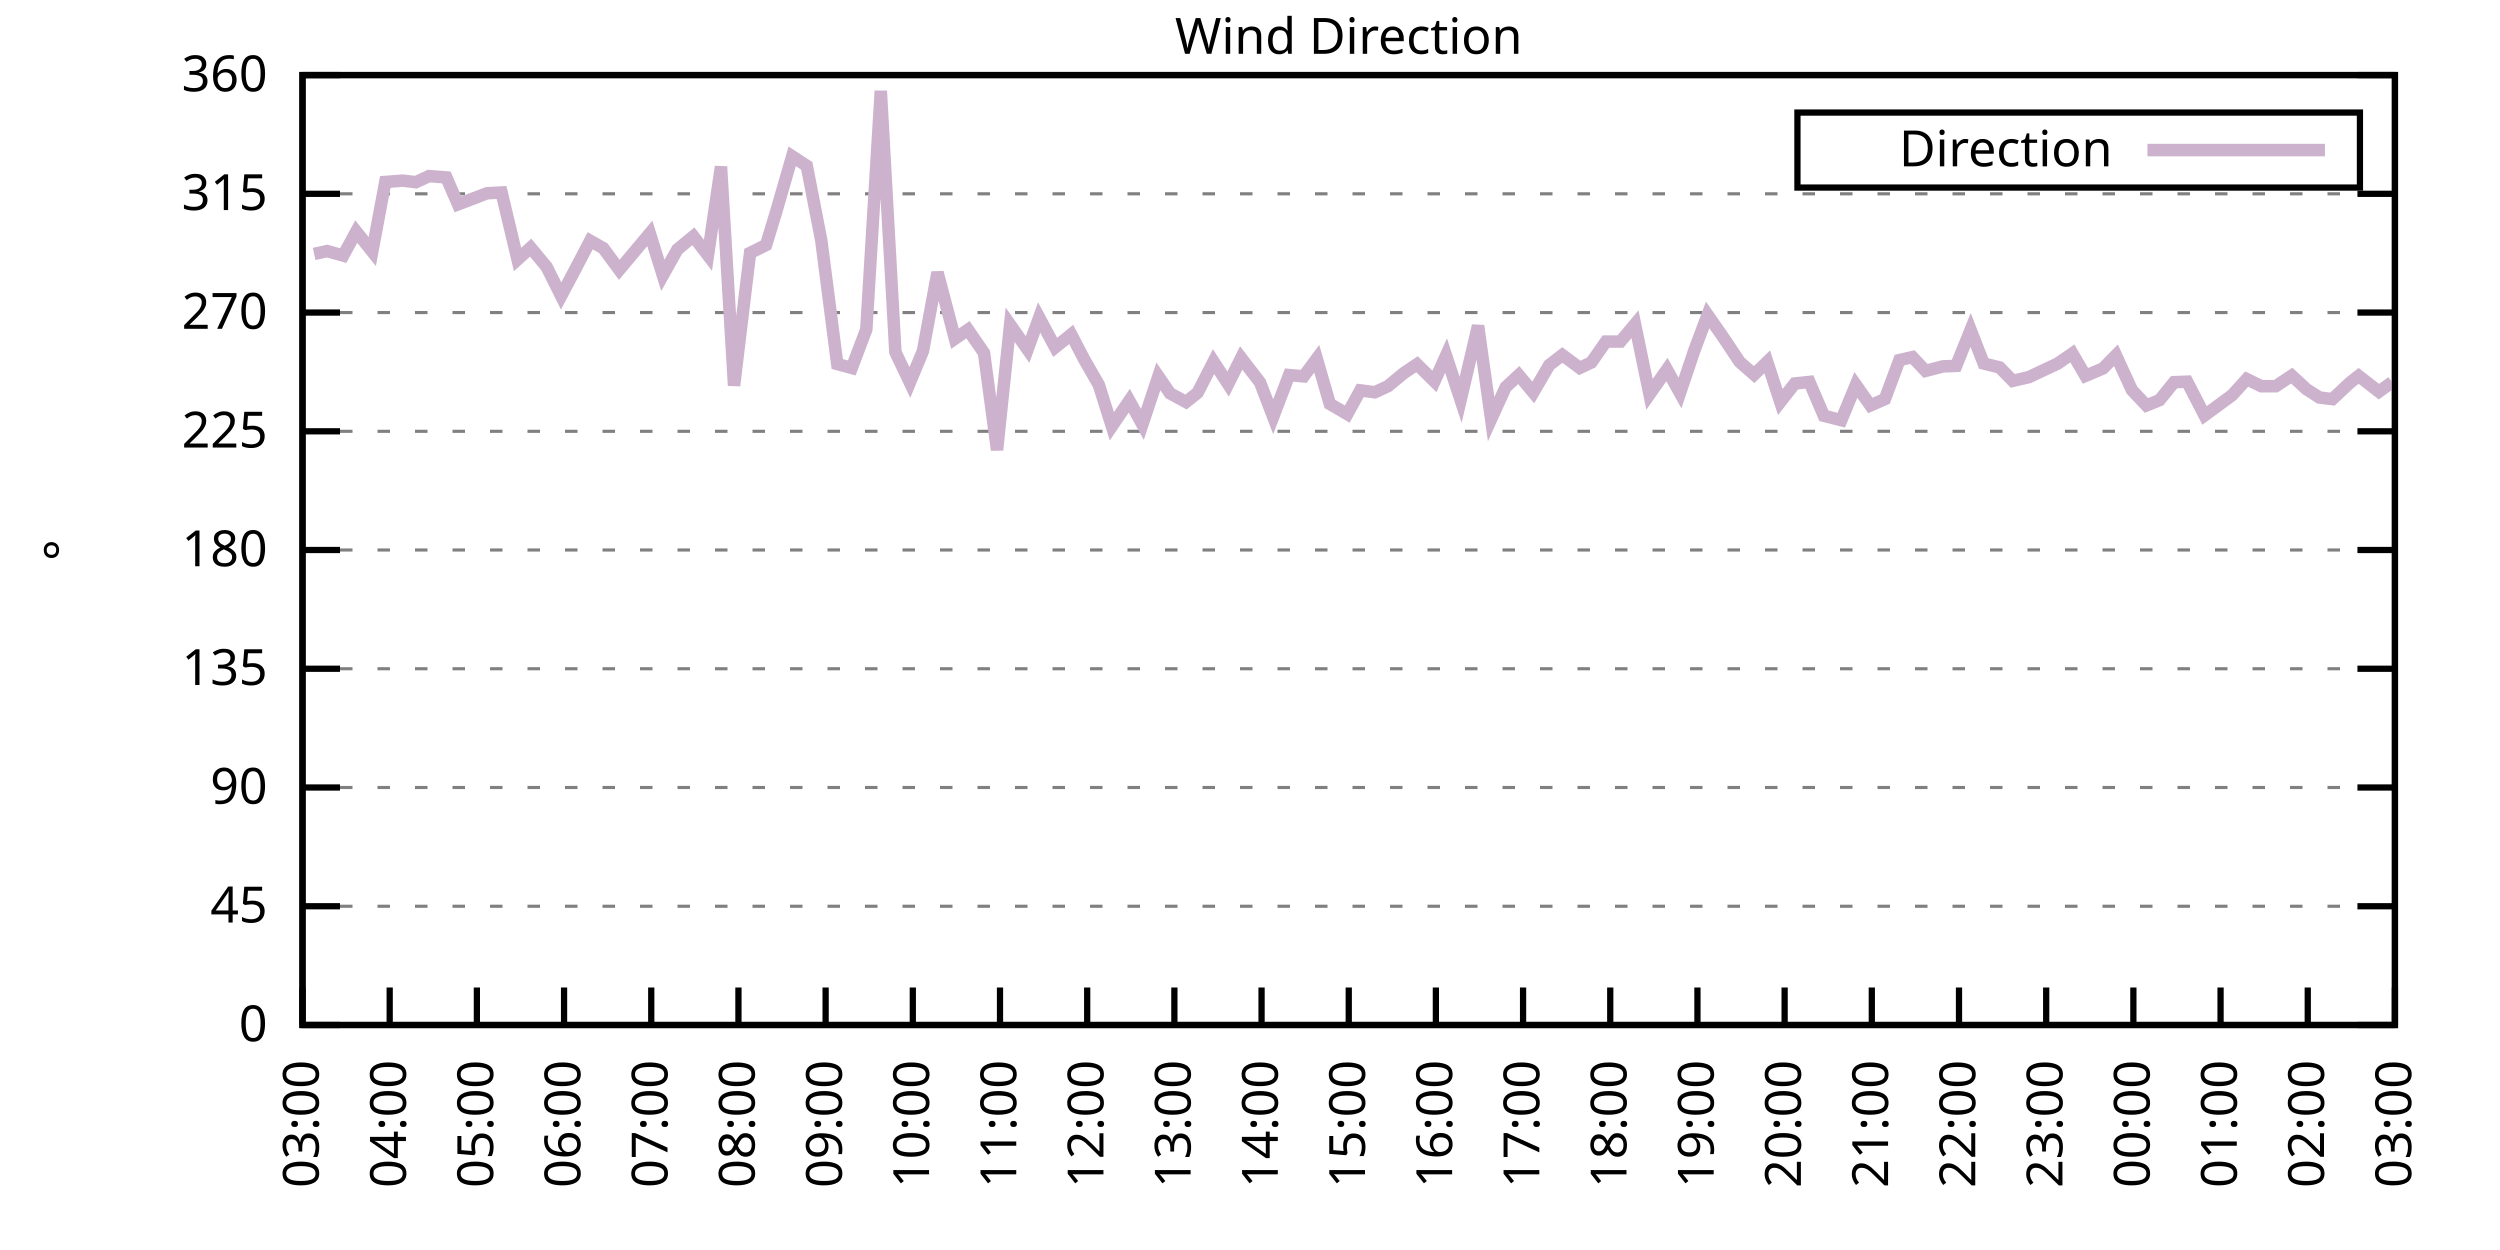
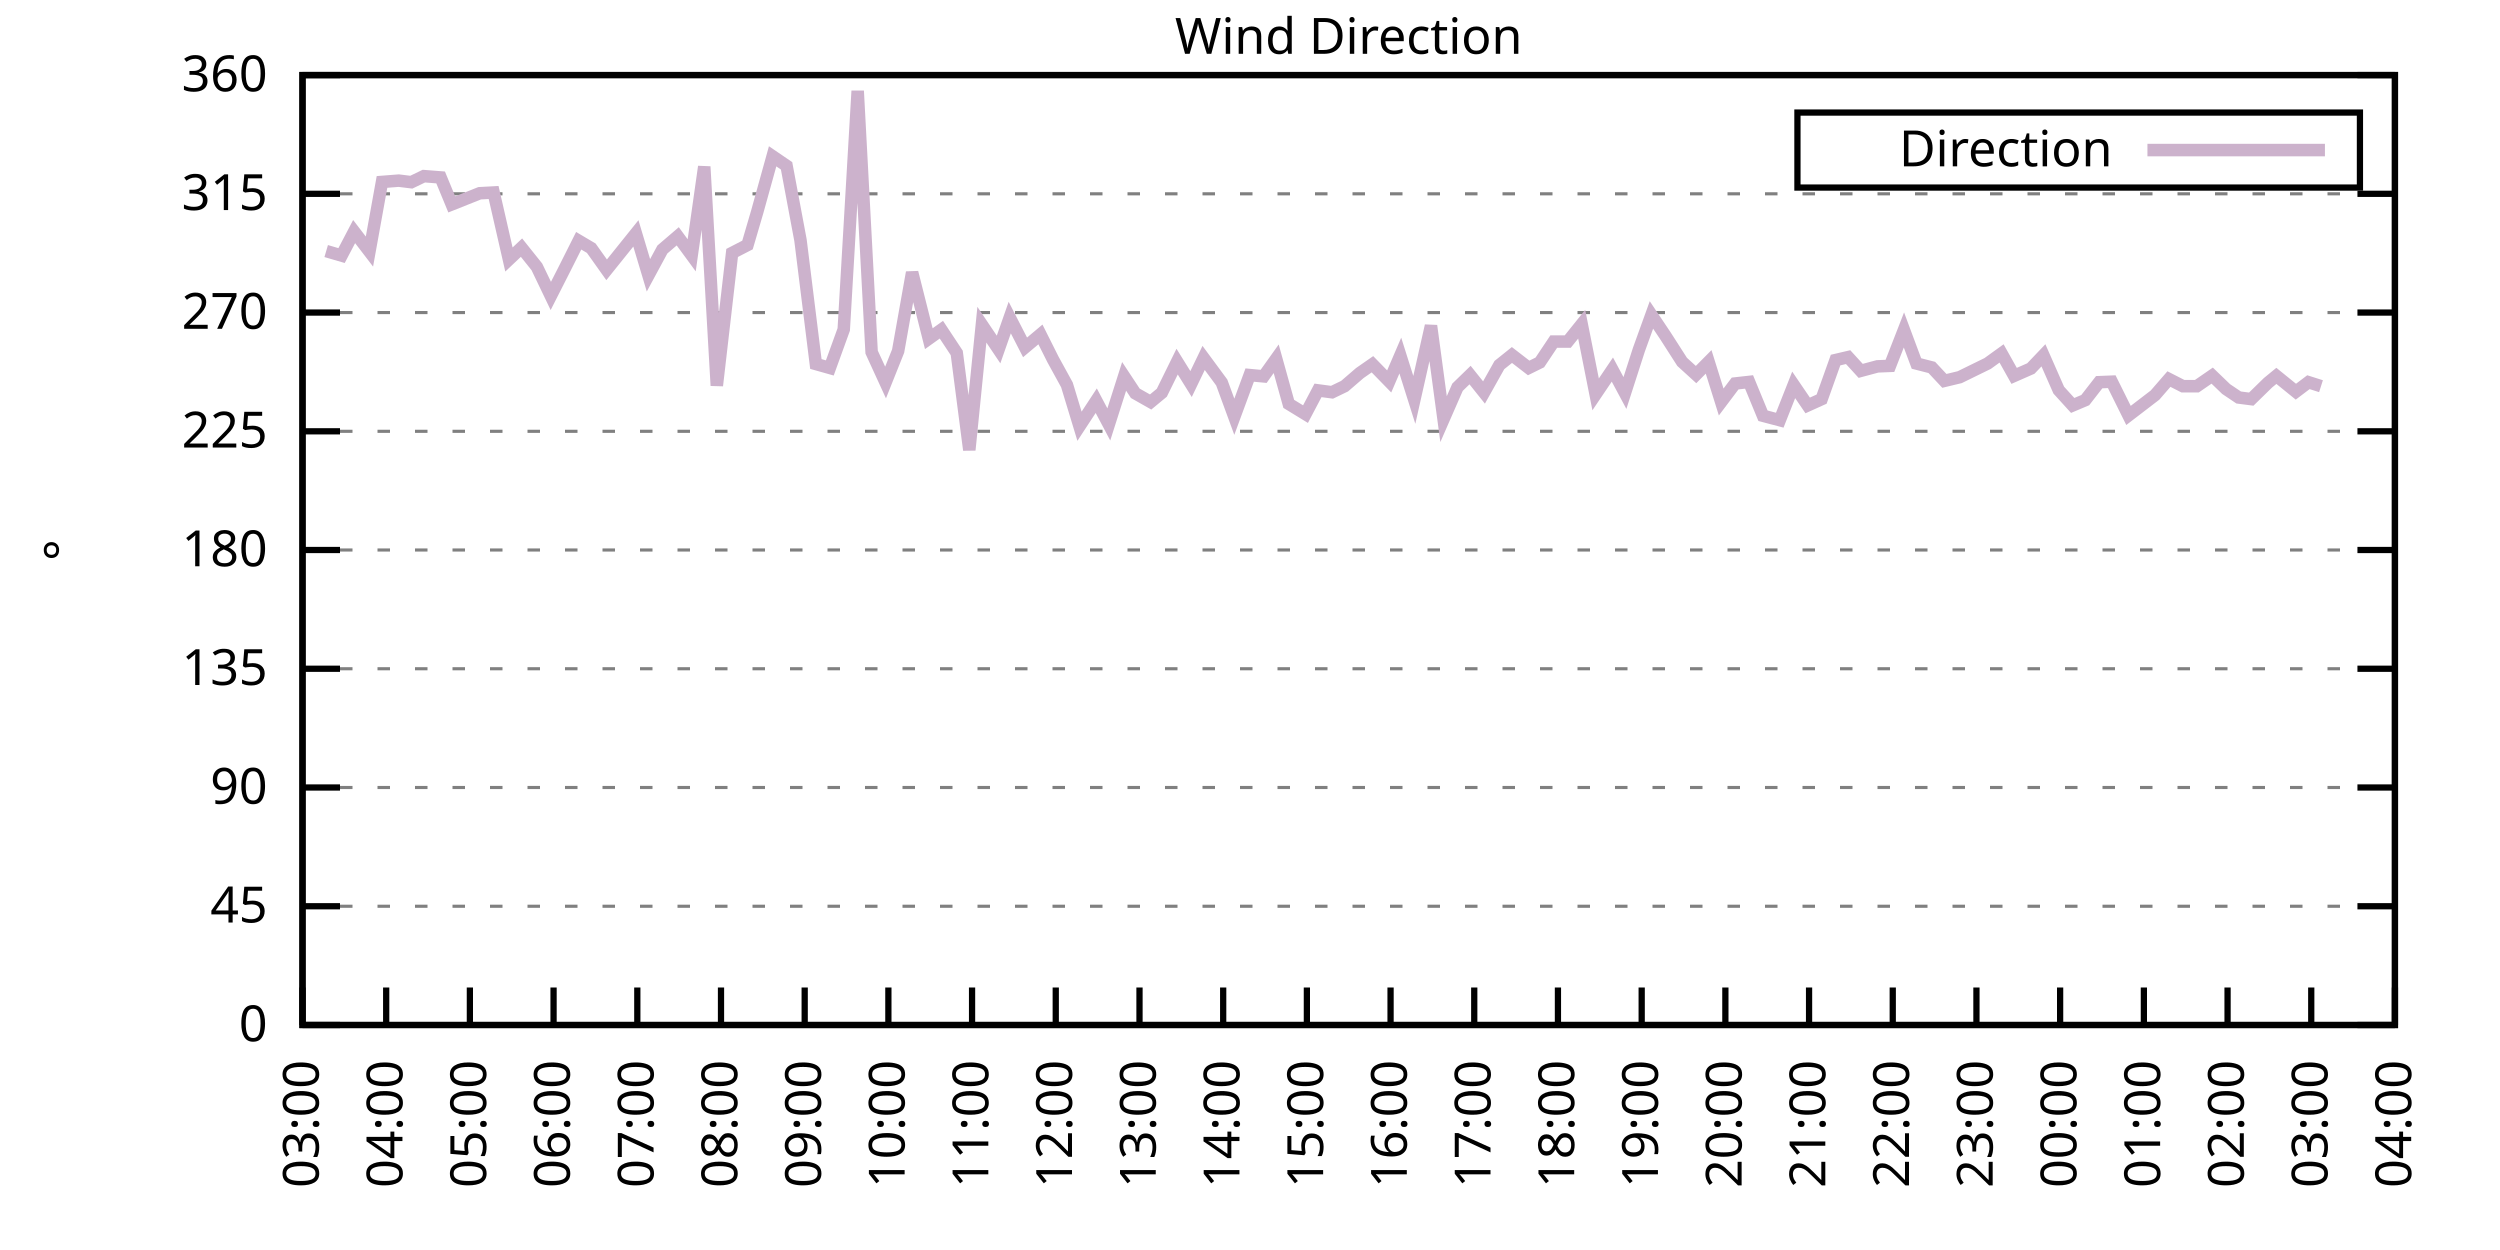
<svg xmlns="http://www.w3.org/2000/svg" xmlns:xlink="http://www.w3.org/1999/xlink" width="400" height="200" viewBox="0 0 400 200">
  <g id="gnuplot_canvas">
    <rect x="0" y="0" width="400" height="200" fill="none" />
    <defs>
      <circle id="gpDot" r="0.5" stroke-width="0.5" stroke="currentColor" />
      <path id="gpPt0" stroke-width="0.333" stroke="currentColor" d="M-1,0 h2 M0,-1 v2" />
      <path id="gpPt1" stroke-width="0.333" stroke="currentColor" d="M-1,-1 L1,1 M1,-1 L-1,1" />
      <path id="gpPt2" stroke-width="0.333" stroke="currentColor" d="M-1,0 L1,0 M0,-1 L0,1 M-1,-1 L1,1 M-1,1 L1,-1" />
      <rect id="gpPt3" stroke-width="0.333" stroke="currentColor" x="-1" y="-1" width="2" height="2" />
      <rect id="gpPt4" stroke-width="0.333" stroke="currentColor" fill="currentColor" x="-1" y="-1" width="2" height="2" />
      <circle id="gpPt5" stroke-width="0.333" stroke="currentColor" cx="0" cy="0" r="1" />
      <use xlink:href="#gpPt5" id="gpPt6" fill="currentColor" stroke="none" />
      <path id="gpPt7" stroke-width="0.333" stroke="currentColor" d="M0,-1.33 L-1.33,0.67 L1.33,0.67 z" />
      <use xlink:href="#gpPt7" id="gpPt8" fill="currentColor" stroke="none" />
      <use xlink:href="#gpPt7" id="gpPt9" stroke="currentColor" transform="rotate(180)" />
      <use xlink:href="#gpPt9" id="gpPt10" fill="currentColor" stroke="none" />
      <use xlink:href="#gpPt3" id="gpPt11" stroke="currentColor" transform="rotate(45)" />
      <use xlink:href="#gpPt11" id="gpPt12" fill="currentColor" stroke="none" />
      <path id="gpPt13" stroke-width="0.333" stroke="currentColor" d="M0,1.330 L1.265,0.411 L0.782,-1.067 L-0.782,-1.076 L-1.265,0.411 z" />
      <use xlink:href="#gpPt13" id="gpPt14" fill="currentColor" stroke="none" />
      <filter id="textbox" filterUnits="objectBoundingBox" x="0" y="0" height="1" width="1">
        <feFlood flood-color="white" flood-opacity="1" result="bgnd" />
        <feComposite in="SourceGraphic" in2="bgnd" operator="atop" />
      </filter>
      <filter id="greybox" filterUnits="objectBoundingBox" x="0" y="0" height="1" width="1">
        <feFlood flood-color="lightgrey" flood-opacity="1" result="grey" />
        <feComposite in="SourceGraphic" in2="grey" operator="atop" />
      </filter>
    </defs>
    <g fill="none" color="white" stroke="currentColor" stroke-width="1.00" stroke-linecap="butt" stroke-linejoin="miter">
</g>
    <g fill="none" color="black" stroke="currentColor" stroke-width="1.00" stroke-linecap="butt" stroke-linejoin="miter">
      <g stroke="none" shape-rendering="crispEdges">
        <polygon fill="rgb(255, 255, 255)" points="48.40,164.00 383.18,164.00 383.18,12.02 48.40,12.02 " />
      </g>
    </g>
    <g fill="none" color="black" stroke="currentColor" stroke-width="1.00" stroke-linecap="butt" stroke-linejoin="miter">
</g>
    <g fill="none" color="black" stroke="black" stroke-width="0.50" stroke-linecap="butt" stroke-linejoin="miter">
</g>
    <g fill="none" color="gray" stroke="currentColor" stroke-width="0.50" stroke-linecap="butt" stroke-linejoin="miter">
      <path stroke="gray" stroke-dasharray="2,4" class="gridline" d="M48.40,164.00 L383.19,164.00  " />
    </g>
    <g fill="none" color="gray" stroke="gray" stroke-width="1.00" stroke-linecap="butt" stroke-linejoin="miter">
</g>
    <g fill="none" color="black" stroke="currentColor" stroke-width="1.00" stroke-linecap="butt" stroke-linejoin="miter">
      <path stroke="black" d="M48.40,164.00 L54.40,164.00 M383.19,164.00 L377.19,164.00  " />
      <g transform="translate(42.80,166.60)" stroke="none" fill="black" font-family="Sans" font-size="8.00" text-anchor="end">
        <text>
          <tspan font-family="Sans"> 0</tspan>
        </text>
      </g>
    </g>
    <g fill="none" color="black" stroke="currentColor" stroke-width="1.00" stroke-linecap="butt" stroke-linejoin="miter">
</g>
    <g fill="none" color="black" stroke="black" stroke-width="0.50" stroke-linecap="butt" stroke-linejoin="miter">
</g>
    <g fill="none" color="gray" stroke="currentColor" stroke-width="0.50" stroke-linecap="butt" stroke-linejoin="miter">
      <path stroke="gray" stroke-dasharray="2,4" class="gridline" d="M48.40,145.00 L383.19,145.00  " />
    </g>
    <g fill="none" color="gray" stroke="gray" stroke-width="1.00" stroke-linecap="butt" stroke-linejoin="miter">
</g>
    <g fill="none" color="black" stroke="currentColor" stroke-width="1.00" stroke-linecap="butt" stroke-linejoin="miter">
      <path stroke="black" d="M48.40,145.00 L54.40,145.00 M383.19,145.00 L377.19,145.00  " />
      <g transform="translate(42.80,147.60)" stroke="none" fill="black" font-family="Sans" font-size="8.00" text-anchor="end">
        <text>
          <tspan font-family="Sans"> 45</tspan>
        </text>
      </g>
    </g>
    <g fill="none" color="black" stroke="currentColor" stroke-width="1.00" stroke-linecap="butt" stroke-linejoin="miter">
</g>
    <g fill="none" color="black" stroke="black" stroke-width="0.50" stroke-linecap="butt" stroke-linejoin="miter">
</g>
    <g fill="none" color="gray" stroke="currentColor" stroke-width="0.50" stroke-linecap="butt" stroke-linejoin="miter">
      <path stroke="gray" stroke-dasharray="2,4" class="gridline" d="M48.40,126.00 L383.19,126.00  " />
    </g>
    <g fill="none" color="gray" stroke="gray" stroke-width="1.00" stroke-linecap="butt" stroke-linejoin="miter">
</g>
    <g fill="none" color="black" stroke="currentColor" stroke-width="1.00" stroke-linecap="butt" stroke-linejoin="miter">
      <path stroke="black" d="M48.40,126.00 L54.40,126.00 M383.19,126.00 L377.19,126.00  " />
      <g transform="translate(42.80,128.60)" stroke="none" fill="black" font-family="Sans" font-size="8.00" text-anchor="end">
        <text>
          <tspan font-family="Sans"> 90</tspan>
        </text>
      </g>
    </g>
    <g fill="none" color="black" stroke="currentColor" stroke-width="1.00" stroke-linecap="butt" stroke-linejoin="miter">
</g>
    <g fill="none" color="black" stroke="black" stroke-width="0.50" stroke-linecap="butt" stroke-linejoin="miter">
</g>
    <g fill="none" color="gray" stroke="currentColor" stroke-width="0.50" stroke-linecap="butt" stroke-linejoin="miter">
      <path stroke="gray" stroke-dasharray="2,4" class="gridline" d="M48.40,107.00 L383.19,107.00  " />
    </g>
    <g fill="none" color="gray" stroke="gray" stroke-width="1.00" stroke-linecap="butt" stroke-linejoin="miter">
</g>
    <g fill="none" color="black" stroke="currentColor" stroke-width="1.00" stroke-linecap="butt" stroke-linejoin="miter">
      <path stroke="black" d="M48.40,107.00 L54.40,107.00 M383.19,107.00 L377.19,107.00  " />
      <g transform="translate(42.80,109.60)" stroke="none" fill="black" font-family="Sans" font-size="8.00" text-anchor="end">
        <text>
          <tspan font-family="Sans"> 135</tspan>
        </text>
      </g>
    </g>
    <g fill="none" color="black" stroke="currentColor" stroke-width="1.00" stroke-linecap="butt" stroke-linejoin="miter">
</g>
    <g fill="none" color="black" stroke="black" stroke-width="0.50" stroke-linecap="butt" stroke-linejoin="miter">
</g>
    <g fill="none" color="gray" stroke="currentColor" stroke-width="0.50" stroke-linecap="butt" stroke-linejoin="miter">
      <path stroke="gray" stroke-dasharray="2,4" class="gridline" d="M48.40,88.00 L383.19,88.00  " />
    </g>
    <g fill="none" color="gray" stroke="gray" stroke-width="1.00" stroke-linecap="butt" stroke-linejoin="miter">
</g>
    <g fill="none" color="black" stroke="currentColor" stroke-width="1.00" stroke-linecap="butt" stroke-linejoin="miter">
      <path stroke="black" d="M48.40,88.00 L54.40,88.00 M383.19,88.00 L377.19,88.00  " />
      <g transform="translate(42.80,90.60)" stroke="none" fill="black" font-family="Sans" font-size="8.00" text-anchor="end">
        <text>
          <tspan font-family="Sans"> 180</tspan>
        </text>
      </g>
    </g>
    <g fill="none" color="black" stroke="currentColor" stroke-width="1.00" stroke-linecap="butt" stroke-linejoin="miter">
</g>
    <g fill="none" color="black" stroke="black" stroke-width="0.50" stroke-linecap="butt" stroke-linejoin="miter">
</g>
    <g fill="none" color="gray" stroke="currentColor" stroke-width="0.50" stroke-linecap="butt" stroke-linejoin="miter">
      <path stroke="gray" stroke-dasharray="2,4" class="gridline" d="M48.40,69.01 L383.19,69.01  " />
    </g>
    <g fill="none" color="gray" stroke="gray" stroke-width="1.00" stroke-linecap="butt" stroke-linejoin="miter">
</g>
    <g fill="none" color="black" stroke="currentColor" stroke-width="1.00" stroke-linecap="butt" stroke-linejoin="miter">
      <path stroke="black" d="M48.40,69.01 L54.40,69.01 M383.19,69.01 L377.19,69.01  " />
      <g transform="translate(42.80,71.61)" stroke="none" fill="black" font-family="Sans" font-size="8.00" text-anchor="end">
        <text>
          <tspan font-family="Sans"> 225</tspan>
        </text>
      </g>
    </g>
    <g fill="none" color="black" stroke="currentColor" stroke-width="1.00" stroke-linecap="butt" stroke-linejoin="miter">
</g>
    <g fill="none" color="black" stroke="black" stroke-width="0.50" stroke-linecap="butt" stroke-linejoin="miter">
</g>
    <g fill="none" color="gray" stroke="currentColor" stroke-width="0.50" stroke-linecap="butt" stroke-linejoin="miter">
      <path stroke="gray" stroke-dasharray="2,4" class="gridline" d="M48.40,50.01 L383.19,50.01  " />
    </g>
    <g fill="none" color="gray" stroke="gray" stroke-width="1.00" stroke-linecap="butt" stroke-linejoin="miter">
</g>
    <g fill="none" color="black" stroke="currentColor" stroke-width="1.00" stroke-linecap="butt" stroke-linejoin="miter">
      <path stroke="black" d="M48.40,50.01 L54.40,50.01 M383.19,50.01 L377.19,50.01  " />
      <g transform="translate(42.80,52.61)" stroke="none" fill="black" font-family="Sans" font-size="8.00" text-anchor="end">
        <text>
          <tspan font-family="Sans"> 270</tspan>
        </text>
      </g>
    </g>
    <g fill="none" color="black" stroke="currentColor" stroke-width="1.00" stroke-linecap="butt" stroke-linejoin="miter">
</g>
    <g fill="none" color="black" stroke="black" stroke-width="0.50" stroke-linecap="butt" stroke-linejoin="miter">
</g>
    <g fill="none" color="gray" stroke="currentColor" stroke-width="0.50" stroke-linecap="butt" stroke-linejoin="miter">
      <path stroke="gray" stroke-dasharray="2,4" class="gridline" d="M48.40,31.01 L383.19,31.01  " />
    </g>
    <g fill="none" color="gray" stroke="gray" stroke-width="1.00" stroke-linecap="butt" stroke-linejoin="miter">
</g>
    <g fill="none" color="black" stroke="currentColor" stroke-width="1.00" stroke-linecap="butt" stroke-linejoin="miter">
      <path stroke="black" d="M48.40,31.01 L54.40,31.01 M383.19,31.01 L377.19,31.01  " />
      <g transform="translate(42.80,33.61)" stroke="none" fill="black" font-family="Sans" font-size="8.00" text-anchor="end">
        <text>
          <tspan font-family="Sans"> 315</tspan>
        </text>
      </g>
    </g>
    <g fill="none" color="black" stroke="currentColor" stroke-width="1.00" stroke-linecap="butt" stroke-linejoin="miter">
</g>
    <g fill="none" color="black" stroke="black" stroke-width="0.50" stroke-linecap="butt" stroke-linejoin="miter">
</g>
    <g fill="none" color="gray" stroke="currentColor" stroke-width="0.50" stroke-linecap="butt" stroke-linejoin="miter">
      <path stroke="gray" stroke-dasharray="2,4" class="gridline" d="M48.40,12.01 L383.19,12.01  " />
    </g>
    <g fill="none" color="gray" stroke="gray" stroke-width="1.00" stroke-linecap="butt" stroke-linejoin="miter">
</g>
    <g fill="none" color="black" stroke="currentColor" stroke-width="1.00" stroke-linecap="butt" stroke-linejoin="miter">
      <path stroke="black" d="M48.40,12.01 L54.40,12.01 M383.19,12.01 L377.19,12.01  " />
      <g transform="translate(42.80,14.61)" stroke="none" fill="black" font-family="Sans" font-size="8.00" text-anchor="end">
        <text>
          <tspan font-family="Sans"> 360</tspan>
        </text>
      </g>
    </g>
    <g fill="none" color="black" stroke="currentColor" stroke-width="1.00" stroke-linecap="butt" stroke-linejoin="miter">
      <path stroke="black" d="M48.40,164.00 L48.40,158.00  " />
      <g transform="translate(51.00,169.60) rotate(270.00)" stroke="none" fill="black" font-family="Sans" font-size="8.00" text-anchor="end">
        <text>
          <tspan font-family="Sans">03:00</tspan>
        </text>
      </g>
    </g>
    <g fill="none" color="black" stroke="currentColor" stroke-width="1.00" stroke-linecap="butt" stroke-linejoin="miter">
-       <path stroke="black" d="M62.35,164.00 L62.35,158.00  " />
-       <g transform="translate(64.95,169.60) rotate(270.00)" stroke="none" fill="black" font-family="Sans" font-size="8.00" text-anchor="end">
+       <path stroke="black" d="M61.79,164.00 L61.79,158.00  " />
+       <g transform="translate(64.39,169.60) rotate(270.00)" stroke="none" fill="black" font-family="Sans" font-size="8.00" text-anchor="end">
        <text>
          <tspan font-family="Sans">04:00</tspan>
        </text>
      </g>
    </g>
    <g fill="none" color="black" stroke="currentColor" stroke-width="1.00" stroke-linecap="butt" stroke-linejoin="miter">
-       <path stroke="black" d="M76.30,164.00 L76.30,158.00  " />
-       <g transform="translate(78.90,169.60) rotate(270.00)" stroke="none" fill="black" font-family="Sans" font-size="8.00" text-anchor="end">
+       <path stroke="black" d="M75.18,164.00 L75.18,158.00  " />
+       <g transform="translate(77.78,169.60) rotate(270.00)" stroke="none" fill="black" font-family="Sans" font-size="8.00" text-anchor="end">
        <text>
          <tspan font-family="Sans">05:00</tspan>
        </text>
      </g>
    </g>
    <g fill="none" color="black" stroke="currentColor" stroke-width="1.00" stroke-linecap="butt" stroke-linejoin="miter">
-       <path stroke="black" d="M90.25,164.00 L90.25,158.00  " />
-       <g transform="translate(92.85,169.60) rotate(270.00)" stroke="none" fill="black" font-family="Sans" font-size="8.00" text-anchor="end">
+       <path stroke="black" d="M88.57,164.00 L88.57,158.00  " />
+       <g transform="translate(91.17,169.60) rotate(270.00)" stroke="none" fill="black" font-family="Sans" font-size="8.00" text-anchor="end">
        <text>
          <tspan font-family="Sans">06:00</tspan>
        </text>
      </g>
    </g>
    <g fill="none" color="black" stroke="currentColor" stroke-width="1.00" stroke-linecap="butt" stroke-linejoin="miter">
-       <path stroke="black" d="M104.20,164.00 L104.20,158.00  " />
-       <g transform="translate(106.80,169.60) rotate(270.00)" stroke="none" fill="black" font-family="Sans" font-size="8.00" text-anchor="end">
+       <path stroke="black" d="M101.97,164.00 L101.97,158.00  " />
+       <g transform="translate(104.57,169.60) rotate(270.00)" stroke="none" fill="black" font-family="Sans" font-size="8.00" text-anchor="end">
        <text>
          <tspan font-family="Sans">07:00</tspan>
        </text>
      </g>
    </g>
    <g fill="none" color="black" stroke="currentColor" stroke-width="1.00" stroke-linecap="butt" stroke-linejoin="miter">
-       <path stroke="black" d="M118.15,164.00 L118.15,158.00  " />
-       <g transform="translate(120.75,169.60) rotate(270.00)" stroke="none" fill="black" font-family="Sans" font-size="8.00" text-anchor="end">
+       <path stroke="black" d="M115.36,164.00 L115.36,158.00  " />
+       <g transform="translate(117.96,169.60) rotate(270.00)" stroke="none" fill="black" font-family="Sans" font-size="8.00" text-anchor="end">
        <text>
          <tspan font-family="Sans">08:00</tspan>
        </text>
      </g>
    </g>
    <g fill="none" color="black" stroke="currentColor" stroke-width="1.00" stroke-linecap="butt" stroke-linejoin="miter">
-       <path stroke="black" d="M132.10,164.00 L132.10,158.00  " />
-       <g transform="translate(134.70,169.60) rotate(270.00)" stroke="none" fill="black" font-family="Sans" font-size="8.00" text-anchor="end">
+       <path stroke="black" d="M128.75,164.00 L128.75,158.00  " />
+       <g transform="translate(131.35,169.60) rotate(270.00)" stroke="none" fill="black" font-family="Sans" font-size="8.00" text-anchor="end">
        <text>
          <tspan font-family="Sans">09:00</tspan>
        </text>
      </g>
    </g>
    <g fill="none" color="black" stroke="currentColor" stroke-width="1.00" stroke-linecap="butt" stroke-linejoin="miter">
-       <path stroke="black" d="M146.05,164.00 L146.05,158.00  " />
-       <g transform="translate(148.65,169.60) rotate(270.00)" stroke="none" fill="black" font-family="Sans" font-size="8.00" text-anchor="end">
+       <path stroke="black" d="M142.14,164.00 L142.14,158.00  " />
+       <g transform="translate(144.74,169.60) rotate(270.00)" stroke="none" fill="black" font-family="Sans" font-size="8.00" text-anchor="end">
        <text>
          <tspan font-family="Sans">10:00</tspan>
        </text>
      </g>
    </g>
    <g fill="none" color="black" stroke="currentColor" stroke-width="1.00" stroke-linecap="butt" stroke-linejoin="miter">
-       <path stroke="black" d="M160.00,164.00 L160.00,158.00  " />
-       <g transform="translate(162.60,169.60) rotate(270.00)" stroke="none" fill="black" font-family="Sans" font-size="8.00" text-anchor="end">
+       <path stroke="black" d="M155.53,164.00 L155.53,158.00  " />
+       <g transform="translate(158.13,169.60) rotate(270.00)" stroke="none" fill="black" font-family="Sans" font-size="8.00" text-anchor="end">
        <text>
          <tspan font-family="Sans">11:00</tspan>
        </text>
      </g>
    </g>
    <g fill="none" color="black" stroke="currentColor" stroke-width="1.00" stroke-linecap="butt" stroke-linejoin="miter">
-       <path stroke="black" d="M173.95,164.00 L173.95,158.00  " />
-       <g transform="translate(176.55,169.60) rotate(270.00)" stroke="none" fill="black" font-family="Sans" font-size="8.00" text-anchor="end">
+       <path stroke="black" d="M168.92,164.00 L168.92,158.00  " />
+       <g transform="translate(171.52,169.60) rotate(270.00)" stroke="none" fill="black" font-family="Sans" font-size="8.00" text-anchor="end">
        <text>
          <tspan font-family="Sans">12:00</tspan>
        </text>
      </g>
    </g>
    <g fill="none" color="black" stroke="currentColor" stroke-width="1.00" stroke-linecap="butt" stroke-linejoin="miter">
-       <path stroke="black" d="M187.90,164.00 L187.90,158.00  " />
-       <g transform="translate(190.50,169.60) rotate(270.00)" stroke="none" fill="black" font-family="Sans" font-size="8.00" text-anchor="end">
+       <path stroke="black" d="M182.32,164.00 L182.32,158.00  " />
+       <g transform="translate(184.92,169.60) rotate(270.00)" stroke="none" fill="black" font-family="Sans" font-size="8.00" text-anchor="end">
        <text>
          <tspan font-family="Sans">13:00</tspan>
        </text>
      </g>
    </g>
    <g fill="none" color="black" stroke="currentColor" stroke-width="1.00" stroke-linecap="butt" stroke-linejoin="miter">
-       <path stroke="black" d="M201.85,164.00 L201.85,158.00  " />
-       <g transform="translate(204.45,169.60) rotate(270.00)" stroke="none" fill="black" font-family="Sans" font-size="8.00" text-anchor="end">
+       <path stroke="black" d="M195.71,164.00 L195.71,158.00  " />
+       <g transform="translate(198.31,169.60) rotate(270.00)" stroke="none" fill="black" font-family="Sans" font-size="8.00" text-anchor="end">
        <text>
          <tspan font-family="Sans">14:00</tspan>
        </text>
      </g>
    </g>
    <g fill="none" color="black" stroke="currentColor" stroke-width="1.00" stroke-linecap="butt" stroke-linejoin="miter">
-       <path stroke="black" d="M215.80,164.00 L215.80,158.00  " />
-       <g transform="translate(218.40,169.60) rotate(270.00)" stroke="none" fill="black" font-family="Sans" font-size="8.00" text-anchor="end">
+       <path stroke="black" d="M209.10,164.00 L209.10,158.00  " />
+       <g transform="translate(211.70,169.60) rotate(270.00)" stroke="none" fill="black" font-family="Sans" font-size="8.00" text-anchor="end">
        <text>
          <tspan font-family="Sans">15:00</tspan>
        </text>
      </g>
    </g>
    <g fill="none" color="black" stroke="currentColor" stroke-width="1.00" stroke-linecap="butt" stroke-linejoin="miter">
-       <path stroke="black" d="M229.74,164.00 L229.74,158.00  " />
-       <g transform="translate(232.34,169.60) rotate(270.00)" stroke="none" fill="black" font-family="Sans" font-size="8.00" text-anchor="end">
+       <path stroke="black" d="M222.49,164.00 L222.49,158.00  " />
+       <g transform="translate(225.09,169.60) rotate(270.00)" stroke="none" fill="black" font-family="Sans" font-size="8.00" text-anchor="end">
        <text>
          <tspan font-family="Sans">16:00</tspan>
        </text>
      </g>
    </g>
    <g fill="none" color="black" stroke="currentColor" stroke-width="1.00" stroke-linecap="butt" stroke-linejoin="miter">
-       <path stroke="black" d="M243.69,164.00 L243.69,158.00  " />
-       <g transform="translate(246.29,169.60) rotate(270.00)" stroke="none" fill="black" font-family="Sans" font-size="8.00" text-anchor="end">
+       <path stroke="black" d="M235.88,164.00 L235.88,158.00  " />
+       <g transform="translate(238.48,169.60) rotate(270.00)" stroke="none" fill="black" font-family="Sans" font-size="8.00" text-anchor="end">
        <text>
          <tspan font-family="Sans">17:00</tspan>
        </text>
      </g>
    </g>
    <g fill="none" color="black" stroke="currentColor" stroke-width="1.00" stroke-linecap="butt" stroke-linejoin="miter">
-       <path stroke="black" d="M257.64,164.00 L257.64,158.00  " />
-       <g transform="translate(260.24,169.60) rotate(270.00)" stroke="none" fill="black" font-family="Sans" font-size="8.00" text-anchor="end">
+       <path stroke="black" d="M249.27,164.00 L249.27,158.00  " />
+       <g transform="translate(251.87,169.60) rotate(270.00)" stroke="none" fill="black" font-family="Sans" font-size="8.00" text-anchor="end">
        <text>
          <tspan font-family="Sans">18:00</tspan>
        </text>
      </g>
    </g>
    <g fill="none" color="black" stroke="currentColor" stroke-width="1.00" stroke-linecap="butt" stroke-linejoin="miter">
-       <path stroke="black" d="M271.59,164.00 L271.59,158.00  " />
-       <g transform="translate(274.19,169.60) rotate(270.00)" stroke="none" fill="black" font-family="Sans" font-size="8.00" text-anchor="end">
+       <path stroke="black" d="M262.67,164.00 L262.67,158.00  " />
+       <g transform="translate(265.27,169.60) rotate(270.00)" stroke="none" fill="black" font-family="Sans" font-size="8.00" text-anchor="end">
        <text>
          <tspan font-family="Sans">19:00</tspan>
        </text>
      </g>
    </g>
    <g fill="none" color="black" stroke="currentColor" stroke-width="1.00" stroke-linecap="butt" stroke-linejoin="miter">
-       <path stroke="black" d="M285.54,164.00 L285.54,158.00  " />
-       <g transform="translate(288.14,169.60) rotate(270.00)" stroke="none" fill="black" font-family="Sans" font-size="8.00" text-anchor="end">
+       <path stroke="black" d="M276.06,164.00 L276.06,158.00  " />
+       <g transform="translate(278.66,169.60) rotate(270.00)" stroke="none" fill="black" font-family="Sans" font-size="8.00" text-anchor="end">
        <text>
          <tspan font-family="Sans">20:00</tspan>
        </text>
      </g>
    </g>
    <g fill="none" color="black" stroke="currentColor" stroke-width="1.00" stroke-linecap="butt" stroke-linejoin="miter">
-       <path stroke="black" d="M299.49,164.00 L299.49,158.00  " />
-       <g transform="translate(302.09,169.60) rotate(270.00)" stroke="none" fill="black" font-family="Sans" font-size="8.00" text-anchor="end">
+       <path stroke="black" d="M289.45,164.00 L289.45,158.00  " />
+       <g transform="translate(292.05,169.60) rotate(270.00)" stroke="none" fill="black" font-family="Sans" font-size="8.00" text-anchor="end">
        <text>
          <tspan font-family="Sans">21:00</tspan>
        </text>
      </g>
    </g>
    <g fill="none" color="black" stroke="currentColor" stroke-width="1.00" stroke-linecap="butt" stroke-linejoin="miter">
-       <path stroke="black" d="M313.44,164.00 L313.44,158.00  " />
-       <g transform="translate(316.04,169.60) rotate(270.00)" stroke="none" fill="black" font-family="Sans" font-size="8.00" text-anchor="end">
+       <path stroke="black" d="M302.84,164.00 L302.84,158.00  " />
+       <g transform="translate(305.44,169.60) rotate(270.00)" stroke="none" fill="black" font-family="Sans" font-size="8.00" text-anchor="end">
        <text>
          <tspan font-family="Sans">22:00</tspan>
        </text>
      </g>
    </g>
    <g fill="none" color="black" stroke="currentColor" stroke-width="1.00" stroke-linecap="butt" stroke-linejoin="miter">
-       <path stroke="black" d="M327.39,164.00 L327.39,158.00  " />
-       <g transform="translate(329.99,169.60) rotate(270.00)" stroke="none" fill="black" font-family="Sans" font-size="8.00" text-anchor="end">
+       <path stroke="black" d="M316.23,164.00 L316.23,158.00  " />
+       <g transform="translate(318.83,169.60) rotate(270.00)" stroke="none" fill="black" font-family="Sans" font-size="8.00" text-anchor="end">
        <text>
          <tspan font-family="Sans">23:00</tspan>
        </text>
      </g>
    </g>
    <g fill="none" color="black" stroke="currentColor" stroke-width="1.00" stroke-linecap="butt" stroke-linejoin="miter">
-       <path stroke="black" d="M341.34,164.00 L341.34,158.00  " />
-       <g transform="translate(343.94,169.60) rotate(270.00)" stroke="none" fill="black" font-family="Sans" font-size="8.00" text-anchor="end">
+       <path stroke="black" d="M329.62,164.00 L329.62,158.00  " />
+       <g transform="translate(332.22,169.60) rotate(270.00)" stroke="none" fill="black" font-family="Sans" font-size="8.00" text-anchor="end">
        <text>
          <tspan font-family="Sans">00:00</tspan>
        </text>
      </g>
    </g>
    <g fill="none" color="black" stroke="currentColor" stroke-width="1.00" stroke-linecap="butt" stroke-linejoin="miter">
-       <path stroke="black" d="M355.29,164.00 L355.29,158.00  " />
-       <g transform="translate(357.89,169.60) rotate(270.00)" stroke="none" fill="black" font-family="Sans" font-size="8.00" text-anchor="end">
+       <path stroke="black" d="M343.02,164.00 L343.02,158.00  " />
+       <g transform="translate(345.62,169.60) rotate(270.00)" stroke="none" fill="black" font-family="Sans" font-size="8.00" text-anchor="end">
        <text>
          <tspan font-family="Sans">01:00</tspan>
        </text>
      </g>
    </g>
    <g fill="none" color="black" stroke="currentColor" stroke-width="1.00" stroke-linecap="butt" stroke-linejoin="miter">
-       <path stroke="black" d="M369.24,164.00 L369.24,158.00  " />
-       <g transform="translate(371.84,169.60) rotate(270.00)" stroke="none" fill="black" font-family="Sans" font-size="8.00" text-anchor="end">
+       <path stroke="black" d="M356.41,164.00 L356.41,158.00  " />
+       <g transform="translate(359.01,169.60) rotate(270.00)" stroke="none" fill="black" font-family="Sans" font-size="8.00" text-anchor="end">
        <text>
          <tspan font-family="Sans">02:00</tspan>
+         </text>
+       </g>
+     </g>
+     <g fill="none" color="black" stroke="currentColor" stroke-width="1.00" stroke-linecap="butt" stroke-linejoin="miter">
+       <path stroke="black" d="M369.80,164.00 L369.80,158.00  " />
+       <g transform="translate(372.40,169.60) rotate(270.00)" stroke="none" fill="black" font-family="Sans" font-size="8.00" text-anchor="end">
+         <text>
+           <tspan font-family="Sans">03:00</tspan>
        </text>
      </g>
    </g>
    <g fill="none" color="black" stroke="currentColor" stroke-width="1.00" stroke-linecap="butt" stroke-linejoin="miter">
      <path stroke="black" d="M383.19,164.00 L383.19,158.00  " />
      <g transform="translate(385.79,169.60) rotate(270.00)" stroke="none" fill="black" font-family="Sans" font-size="8.00" text-anchor="end">
        <text>
-           <tspan font-family="Sans">03:00</tspan>
+           <tspan font-family="Sans">04:00</tspan>
        </text>
      </g>
    </g>
    <g fill="none" color="black" stroke="currentColor" stroke-width="1.00" stroke-linecap="butt" stroke-linejoin="miter">
</g>
    <g fill="none" color="black" stroke="currentColor" stroke-width="1.00" stroke-linecap="butt" stroke-linejoin="miter">
      <path stroke="black" d="M48.40,12.01 L48.40,164.00 L383.19,164.00 L383.19,12.01 L48.40,12.01 Z  " />
    </g>
    <g fill="none" color="black" stroke="currentColor" stroke-width="1.00" stroke-linecap="butt" stroke-linejoin="miter">
</g>
    <g fill="none" color="black" stroke="currentColor" stroke-width="1.00" stroke-linecap="butt" stroke-linejoin="miter">
      <path stroke="black" d="M287.59,30.01 L287.59,18.01 L377.59,18.01 L377.59,30.01 L287.59,30.01 Z  " />
    </g>
    <g id="Wind_direction_plot_1">
      <g fill="none" color="white" stroke="black" stroke-width="2.00" stroke-linecap="butt" stroke-linejoin="miter">
</g>
      <g fill="none" color="black" stroke="currentColor" stroke-width="2.00" stroke-linecap="butt" stroke-linejoin="miter">
        <g transform="translate(337.99,26.61)" stroke="none" fill="black" font-family="Sans" font-size="8.00" text-anchor="end">
          <text>
            <tspan font-family="Sans">Direction</tspan>
          </text>
        </g>
      </g>
      <g fill="none" color="black" stroke="currentColor" stroke-width="2.00" stroke-linecap="butt" stroke-linejoin="miter">
-         <path stroke="rgb(204, 178, 204)" d="M343.59,24.01 L371.99,24.01 M50.26,40.63 L52.35,40.17 L54.91,40.89 L57.00,37.05 L59.56,40.25 L61.65,29.11   L64.44,28.90 L66.53,29.15 L68.63,28.18 L71.42,28.39 L73.28,32.70 L77.93,30.92 L80.25,30.80 L82.81,41.52   L84.90,39.62 L87.46,42.70 L89.78,47.35 L92.11,42.96 L94.43,38.52 L96.53,39.71 L99.08,43.17 L103.97,37.34   L106.06,44.05 L108.38,39.92 L110.94,37.81 L113.27,40.85 L115.36,26.66 L117.45,61.70 L120.01,40.47 L122.57,39.20   L124.19,33.88 L126.75,25.01 L129.08,26.53 L131.40,38.44 L133.96,58.24 L136.28,58.87 L138.61,52.71 L140.93,14.54   L143.26,56.34 L145.58,61.20 L147.67,56.17 L150.00,43.59 L152.79,54.19 L154.88,52.75 L157.44,56.47 L159.53,72.00   L161.62,51.95 L164.41,55.92 L166.27,50.81 L168.83,55.58 L171.39,53.51 L173.48,57.52 L175.81,61.58 L177.90,68.20   L180.69,64.11 L182.78,67.91 L185.34,60.22 L187.20,62.93 L189.76,64.32 L191.62,62.84 L194.17,57.86 L196.50,61.45   L198.59,57.27 L201.61,61.20 L203.71,66.68 L206.26,60.01 L208.59,60.22 L210.68,57.40 L212.77,64.62 L215.56,66.26   L217.65,62.46 L219.98,62.76 L222.07,61.79 L224.63,59.68 L226.72,58.28 L229.51,61.03 L231.37,56.89 L233.70,63.98   L236.49,52.12 L238.58,67.06 L240.90,61.96 L243.00,60.01 L245.32,62.80 L247.88,58.41 L249.97,56.80 L252.76,58.87   L254.62,57.99 L256.95,54.65 L259.27,54.65 L261.60,51.87 L263.92,63.10 L266.71,59.13 L268.80,62.88 L271.13,55.96   L273.22,50.39 L275.55,53.72 L278.34,57.90 L280.66,59.93 L282.75,57.90 L284.85,64.32 L287.17,61.36 L289.50,61.11   L291.82,66.52 L294.61,67.23 L296.94,61.58 L299.26,64.87 L301.58,63.86 L303.91,57.61 L306.00,57.14 L308.09,59.34   L310.88,58.62 L312.98,58.54 L315.30,52.79 L317.39,58.16 L319.95,58.79 L322.04,60.94 L324.60,60.35 L329.25,58.16   L331.58,56.55 L333.67,60.14 L336.46,58.96 L338.55,56.85 L341.11,62.42 L343.43,64.87 L345.53,64.02 L347.85,61.15   L349.94,61.07 L352.73,66.47 L357.15,63.22 L359.48,60.65 L361.80,61.79 L364.13,61.79 L366.68,60.10 L369.01,62.25   L371.10,63.60 L373.19,63.86 L375.98,61.24 L377.38,60.14 L380.63,62.67 L382.73,61.15  " />
+         <path stroke="rgb(204, 178, 204)" d="M343.59,24.01 L371.99,24.01 M52.19,40.17 L54.65,40.89 L56.66,37.05 L59.11,40.25 L61.12,29.11 L63.80,28.90   L65.81,29.15 L67.82,28.18 L70.50,28.39 L72.28,32.70 L76.75,30.92 L78.98,30.80 L81.43,41.52 L83.44,39.62   L85.90,42.70 L88.13,47.35 L90.36,42.96 L92.59,38.52 L94.60,39.71 L97.06,43.17 L101.74,37.34 L103.75,44.05   L105.98,39.92 L108.44,37.81 L110.67,40.85 L112.68,26.66 L114.69,61.70 L117.14,40.47 L119.60,39.20 L121.16,33.88   L123.62,25.01 L125.85,26.53 L128.08,38.44 L130.54,58.24 L132.77,58.87 L135.00,52.71 L137.23,14.54 L139.46,56.34   L141.69,61.20 L143.70,56.17 L145.94,43.59 L148.61,54.19 L150.62,52.75 L153.08,56.47 L155.09,72.00 L157.10,51.95   L159.77,55.92 L161.56,50.81 L164.01,55.58 L166.47,53.51 L168.48,57.52 L170.71,61.58 L172.72,68.20 L175.40,64.11   L177.41,67.91 L179.86,60.22 L181.65,62.93 L184.10,64.32 L185.89,62.84 L188.34,57.86 L190.57,61.45 L192.58,57.27   L195.48,61.20 L197.49,66.68 L199.95,60.01 L202.18,60.22 L204.19,57.40 L206.20,64.62 L208.88,66.26 L210.88,62.46   L213.12,62.76 L215.13,61.79 L217.58,59.68 L219.59,58.28 L222.27,61.03 L224.05,56.89 L226.29,63.98 L228.96,52.12   L230.97,67.06 L233.20,61.96 L235.21,60.01 L237.44,62.80 L239.90,58.41 L241.91,56.80 L244.59,58.87 L246.37,57.99   L248.60,54.65 L250.84,54.65 L253.07,51.87 L255.30,63.10 L257.98,59.13 L259.99,62.88 L262.22,55.96 L264.23,50.39   L266.46,53.72 L269.14,57.90 L271.37,59.93 L273.38,57.90 L275.39,64.32 L277.62,61.36 L279.85,61.11 L282.08,66.52   L284.76,67.23 L286.99,61.58 L289.23,64.87 L291.46,63.86 L293.69,57.61 L295.70,57.14 L297.71,59.34 L300.39,58.62   L302.39,58.54 L304.63,52.79 L306.63,58.16 L309.09,58.79 L311.10,60.94 L313.55,60.35 L318.02,58.16 L320.25,56.55   L322.26,60.14 L324.94,58.96 L326.95,56.85 L329.40,62.42 L331.63,64.87 L333.64,64.02 L335.87,61.15 L337.88,61.07   L340.56,66.47 L344.80,63.22 L347.03,60.65 L349.26,61.79 L351.50,61.79 L353.95,60.10 L356.18,62.25 L358.19,63.60   L360.20,63.86 L362.88,61.24 L364.22,60.14 L367.34,62.67 L369.35,61.15 L371.36,61.79  " />
      </g>
    </g>
    <g fill="none" color="black" stroke="currentColor" stroke-width="2.00" stroke-linecap="butt" stroke-linejoin="miter">
</g>
    <g fill="none" color="black" stroke="black" stroke-width="1.00" stroke-linecap="butt" stroke-linejoin="miter">
</g>
    <g fill="none" color="black" stroke="currentColor" stroke-width="1.00" stroke-linecap="butt" stroke-linejoin="miter">
      <path stroke="black" d="M48.40,12.01 L48.40,164.00 L383.19,164.00 L383.19,12.01 L48.40,12.01 Z  " />
      <g transform="translate(12.80,88.01) rotate(270.00)" stroke="none" fill="black" font-family="Sans" font-size="8.00" text-anchor="middle">
        <text>
          <tspan font-family="Sans">°</tspan>
        </text>
      </g>
    </g>
    <g fill="none" color="black" stroke="currentColor" stroke-width="1.00" stroke-linecap="butt" stroke-linejoin="miter">
</g>
    <g fill="none" color="black" stroke="currentColor" stroke-width="1.00" stroke-linecap="butt" stroke-linejoin="miter">
      <g transform="translate(215.79,8.61)" stroke="none" fill="black" font-family="Sans" font-size="8.00" text-anchor="middle">
        <text>
          <tspan font-family="Sans">Wind Direction</tspan>
        </text>
      </g>
    </g>
    <g fill="none" color="black" stroke="currentColor" stroke-width="1.00" stroke-linecap="butt" stroke-linejoin="miter">
</g>
  </g>
</svg>
